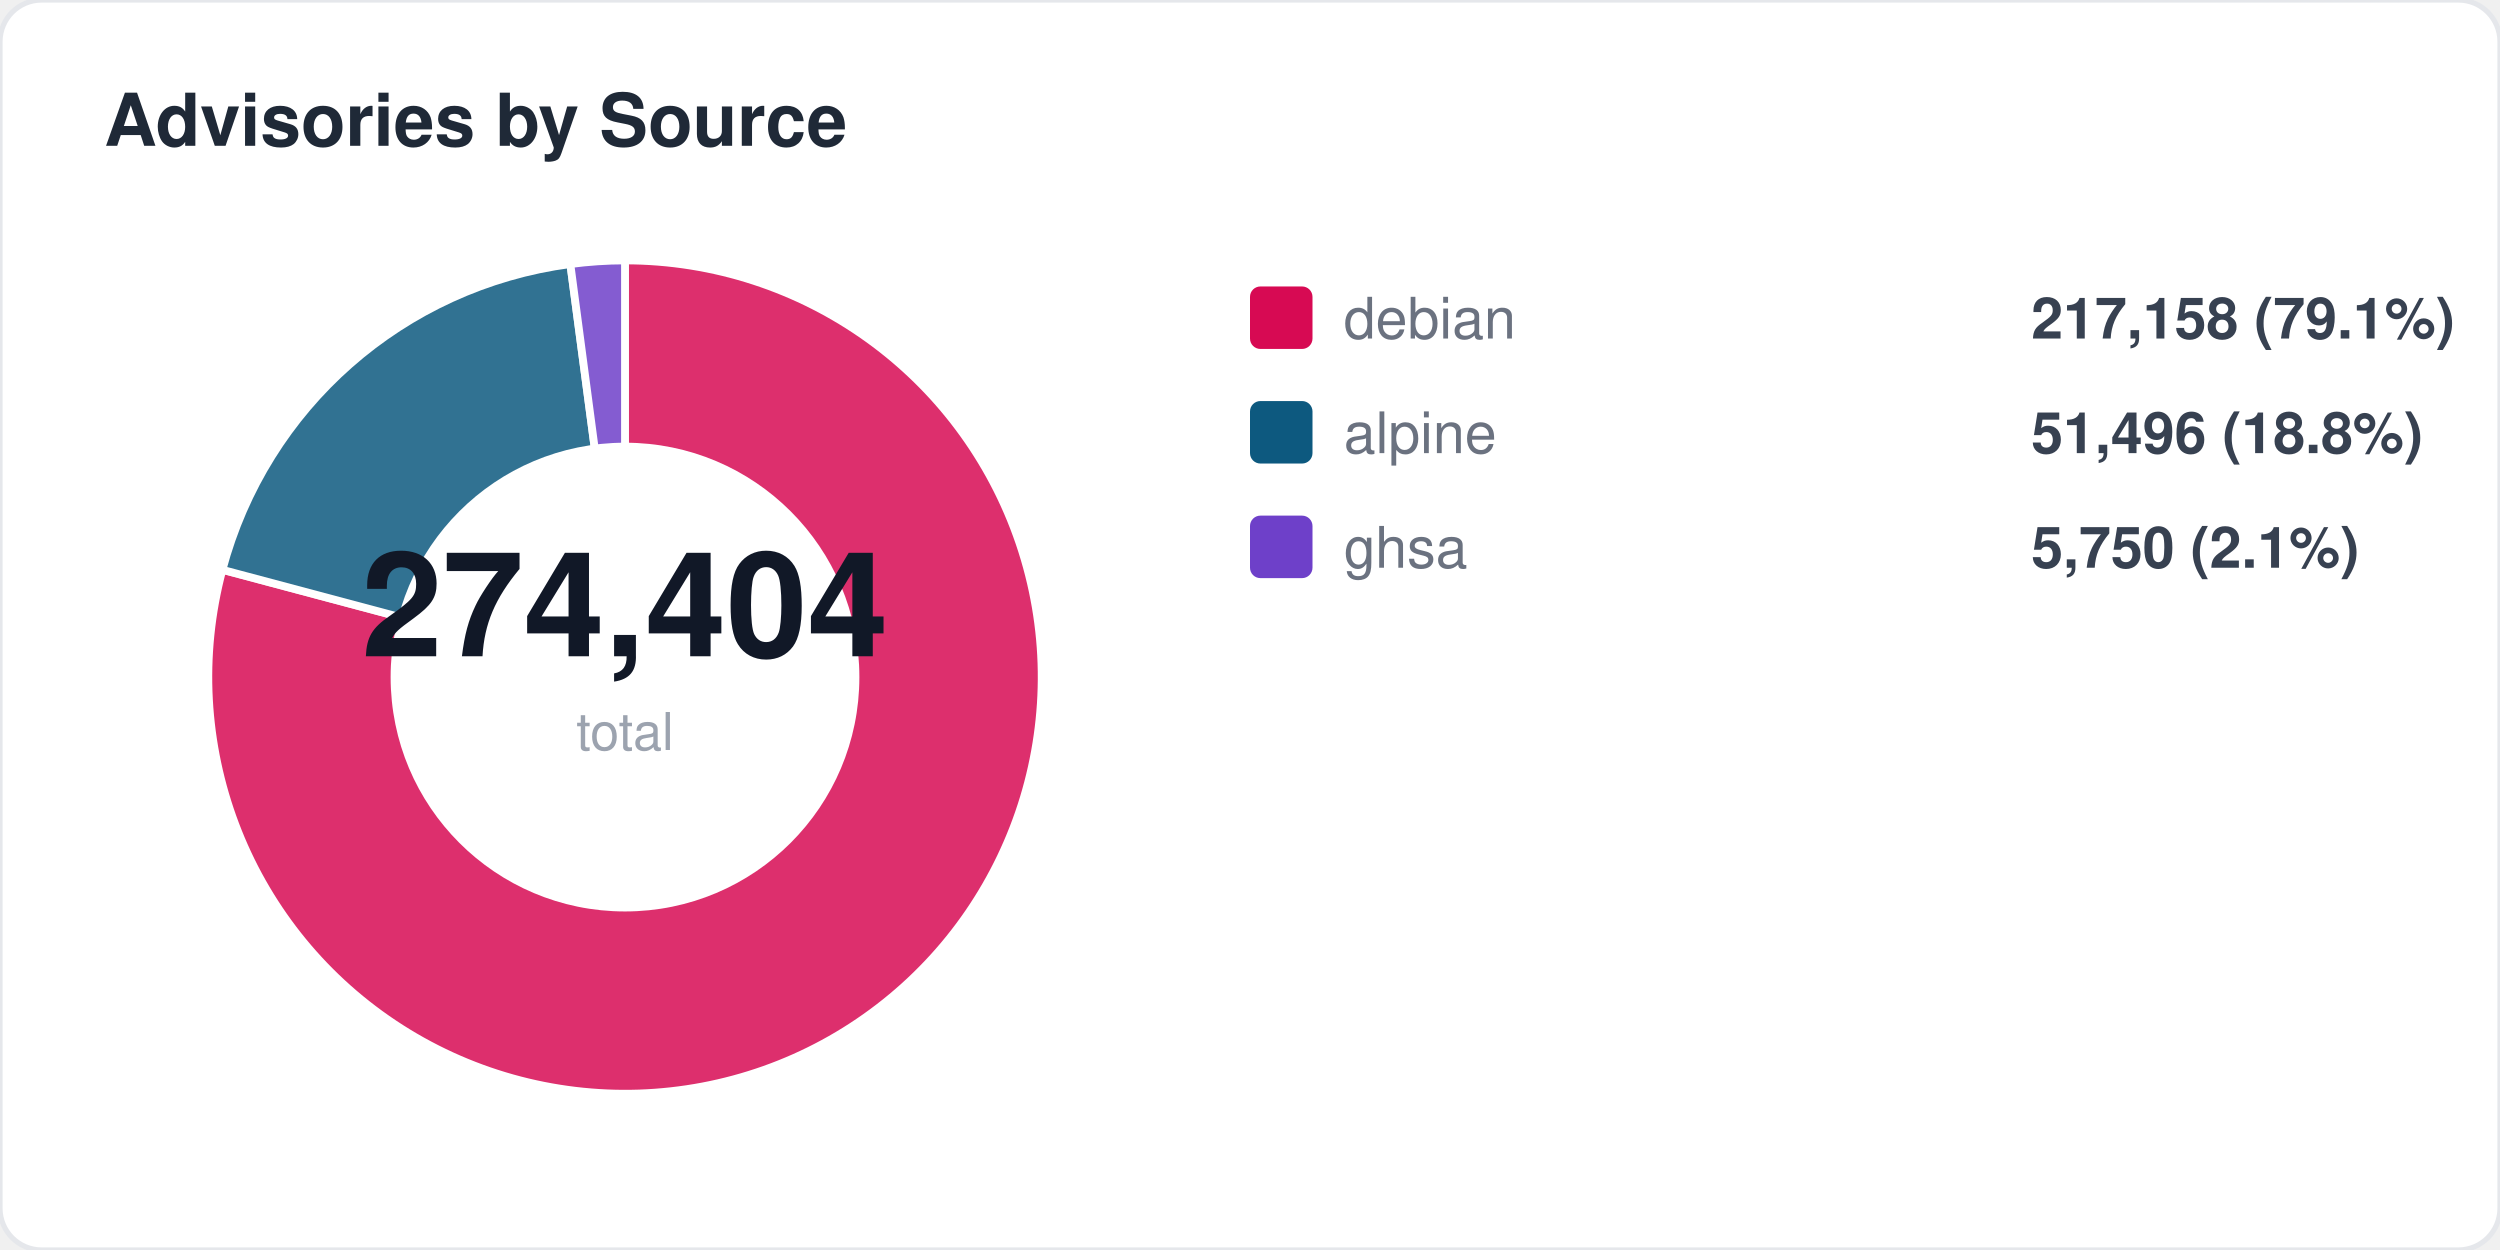
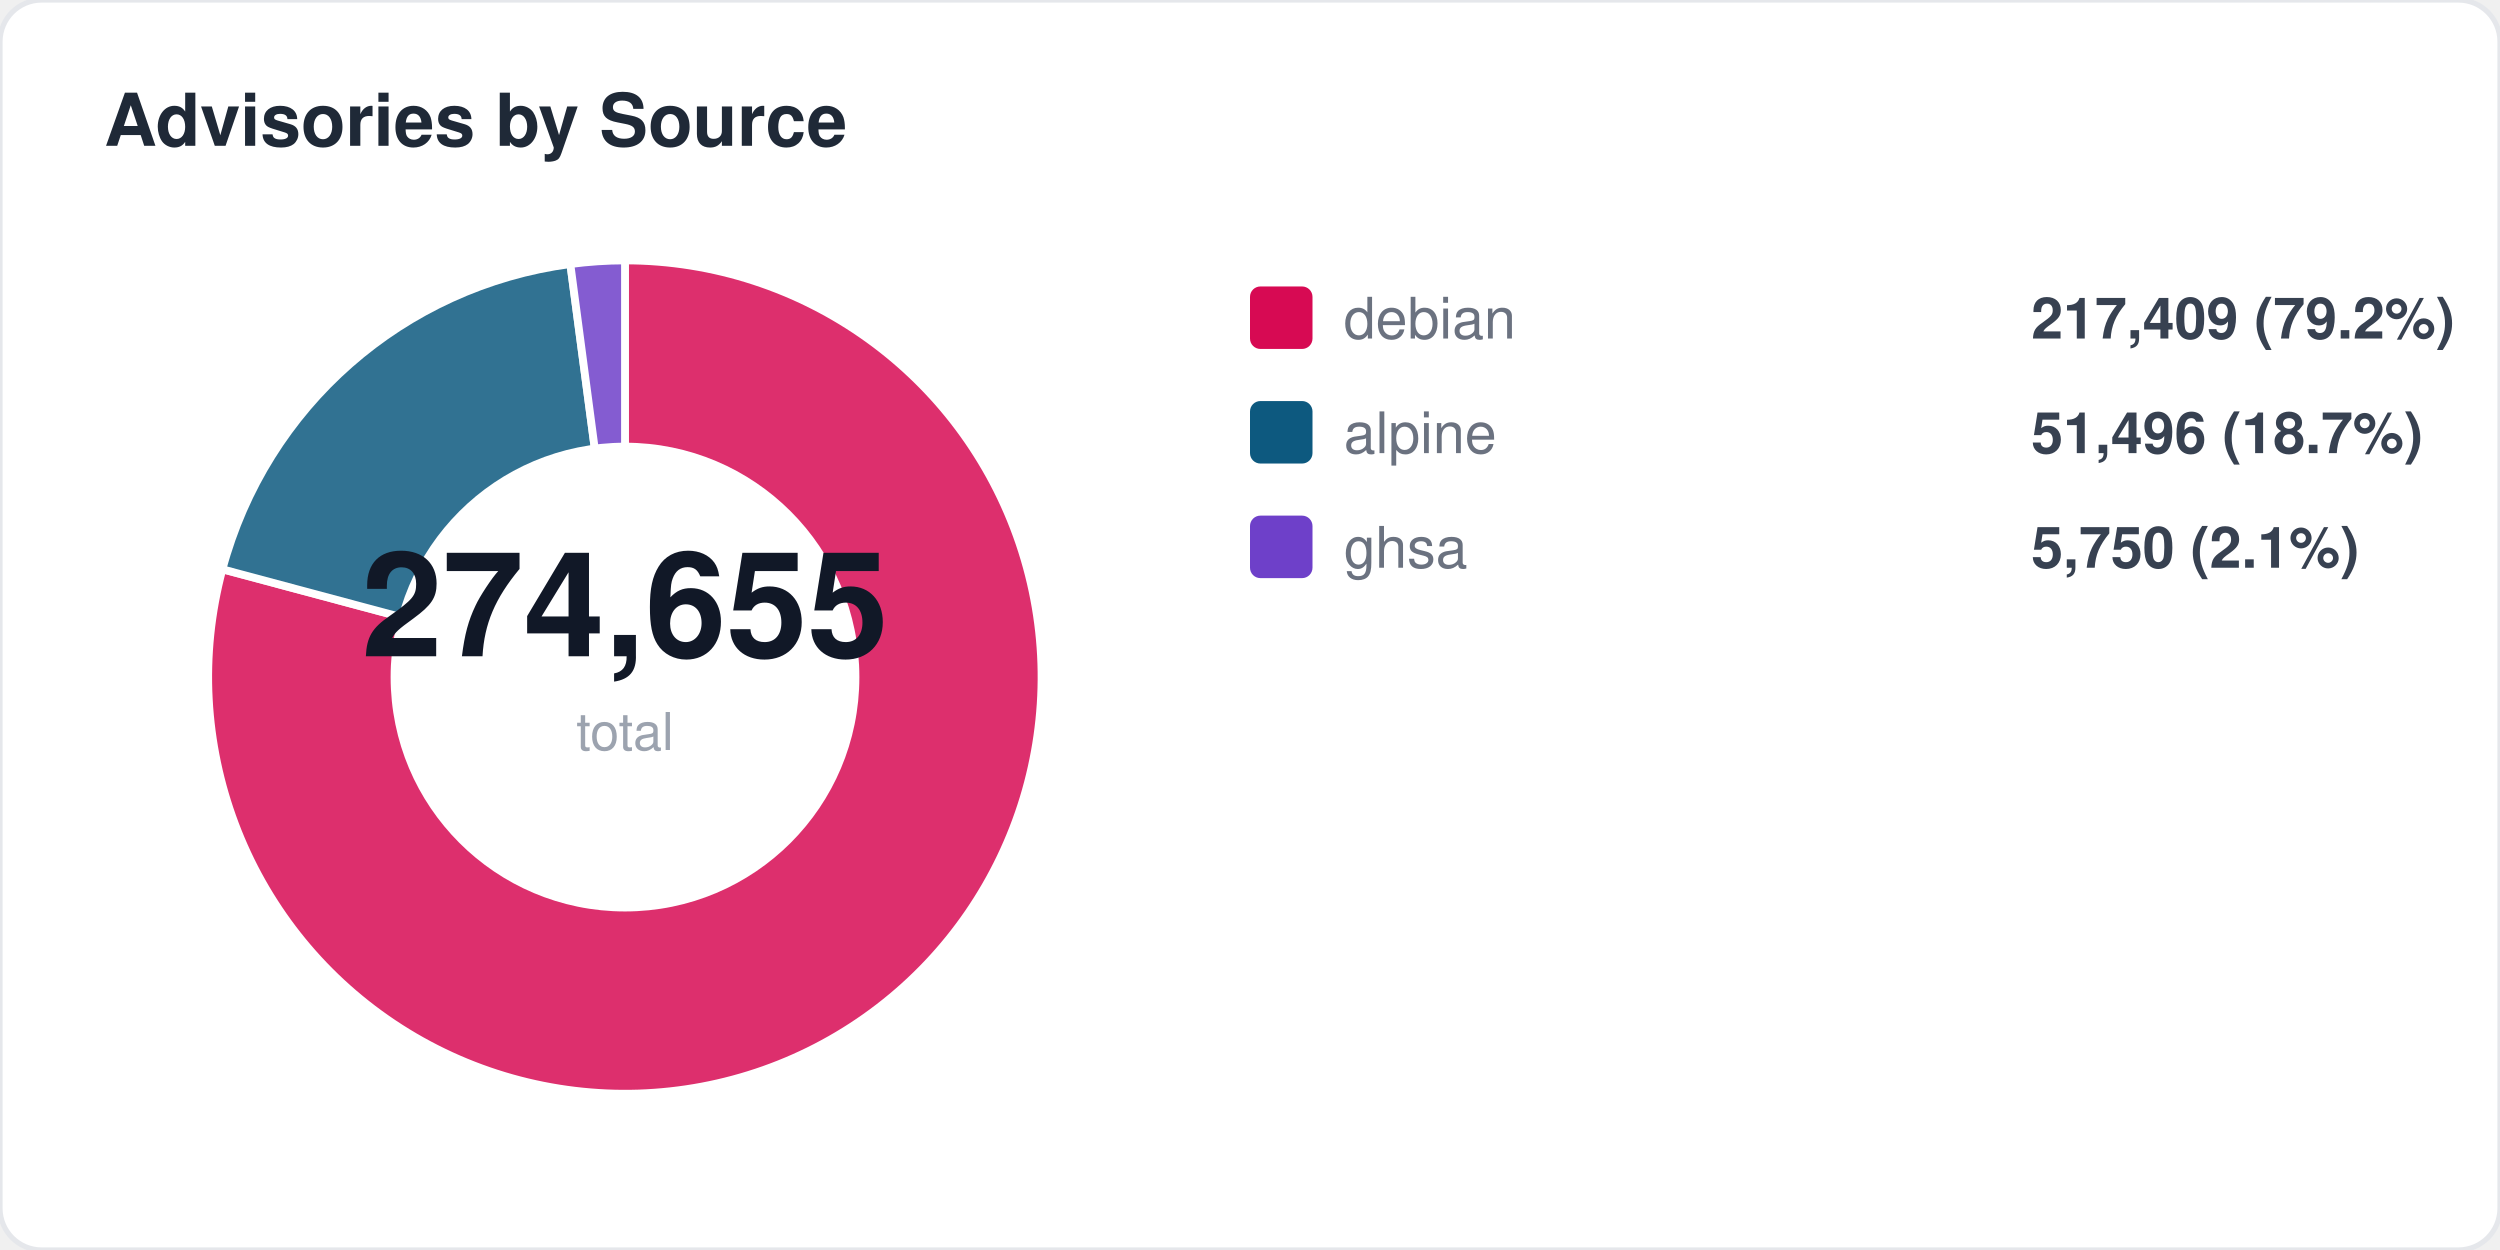
<svg xmlns="http://www.w3.org/2000/svg" width="480" height="240" viewBox="0 0 480 240" fill="none">
  <style>
  text { font-family: -apple-system, BlinkMacSystemFont, "Segoe UI", Helvetica, Arial, sans-serif; }
  .title { font-size: 14px; font-weight: 700; fill: #1f2937; }
  .label { font-size: 11px; fill: #6b7280; }
  .value { font-size: 11px; font-weight: 600; fill: #374151; }
  .big-number { font-size: 28px; font-weight: 800; fill: #111827; }
  .sub { font-size: 10px; fill: #9ca3af; }
</style>
  <rect width="480" height="240" rx="8" fill="#ffffff" stroke="#e5e7eb" stroke-width="1" />
  <text x="20" y="28" class="title">Advisories by Source</text>
-   <path d="M 120 130 L 120.0 50.0 A 80 80 0 1 1 42.7 109.4 Z" fill="#d70a53" opacity="0.85" stroke="#fff" stroke-width="1.5" />
-   <path d="M 120 130 L 42.7 109.4 A 80 80 0 0 1 109.5 50.7 Z" fill="#0d597f" opacity="0.85" stroke="#fff" stroke-width="1.5" />
+   <path d="M 120 130 L 120.0 50.0 A 80 80 0 1 1 42.7 109.3 Z" fill="#d70a53" opacity="0.85" stroke="#fff" stroke-width="1.5" />
+   <path d="M 120 130 L 42.7 109.3 A 80 80 0 0 1 109.5 50.7 Z" fill="#0d597f" opacity="0.85" stroke="#fff" stroke-width="1.5" />
  <path d="M 120 130 L 109.5 50.7 A 80 80 0 0 1 120.0 50.0 Z" fill="#6e40c9" opacity="0.85" stroke="#fff" stroke-width="1.5" />
  <circle cx="120" cy="130" r="45" fill="#ffffff" />
-   <text x="120" y="126" text-anchor="middle" class="big-number">274,404</text>
+   <text x="120" y="126" text-anchor="middle" class="big-number">274,655</text>
  <text x="120" y="144" text-anchor="middle" class="sub">total</text>
  <rect x="240" y="55" width="12" height="12" rx="2" fill="#d70a53" />
  <text x="258" y="65" class="label">debian</text>
-   <text x="390" y="65" class="value">217,158 (79.1%)</text>
+   <text x="390" y="65" class="value">217,409 (79.2%)</text>
  <rect x="240" y="77" width="12" height="12" rx="2" fill="#0d597f" />
  <text x="258" y="87" class="label">alpine</text>
-   <text x="390" y="87" class="value">51,496 (18.8%)</text>
+   <text x="390" y="87" class="value">51,496 (18.7%)</text>
  <rect x="240" y="99" width="12" height="12" rx="2" fill="#6e40c9" />
  <text x="258" y="109" class="label">ghsa</text>
  <text x="390" y="109" class="value">5,750 (2.1%)</text>
</svg>
